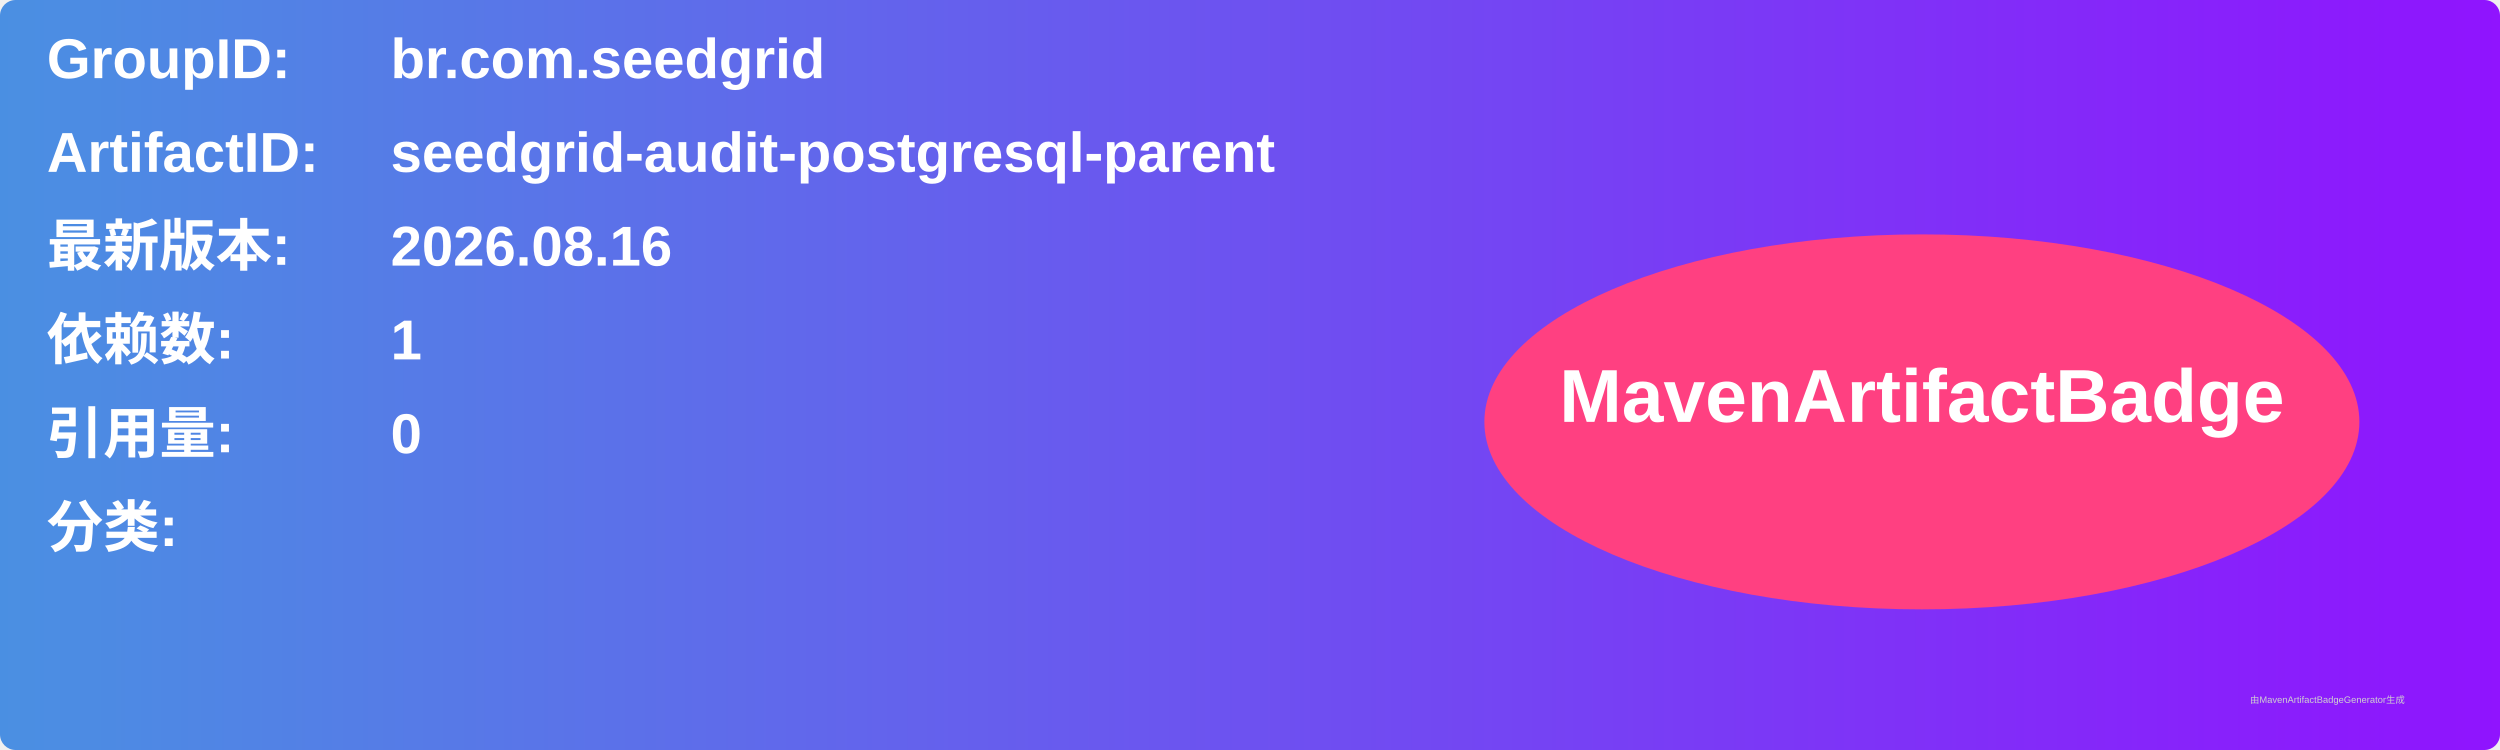
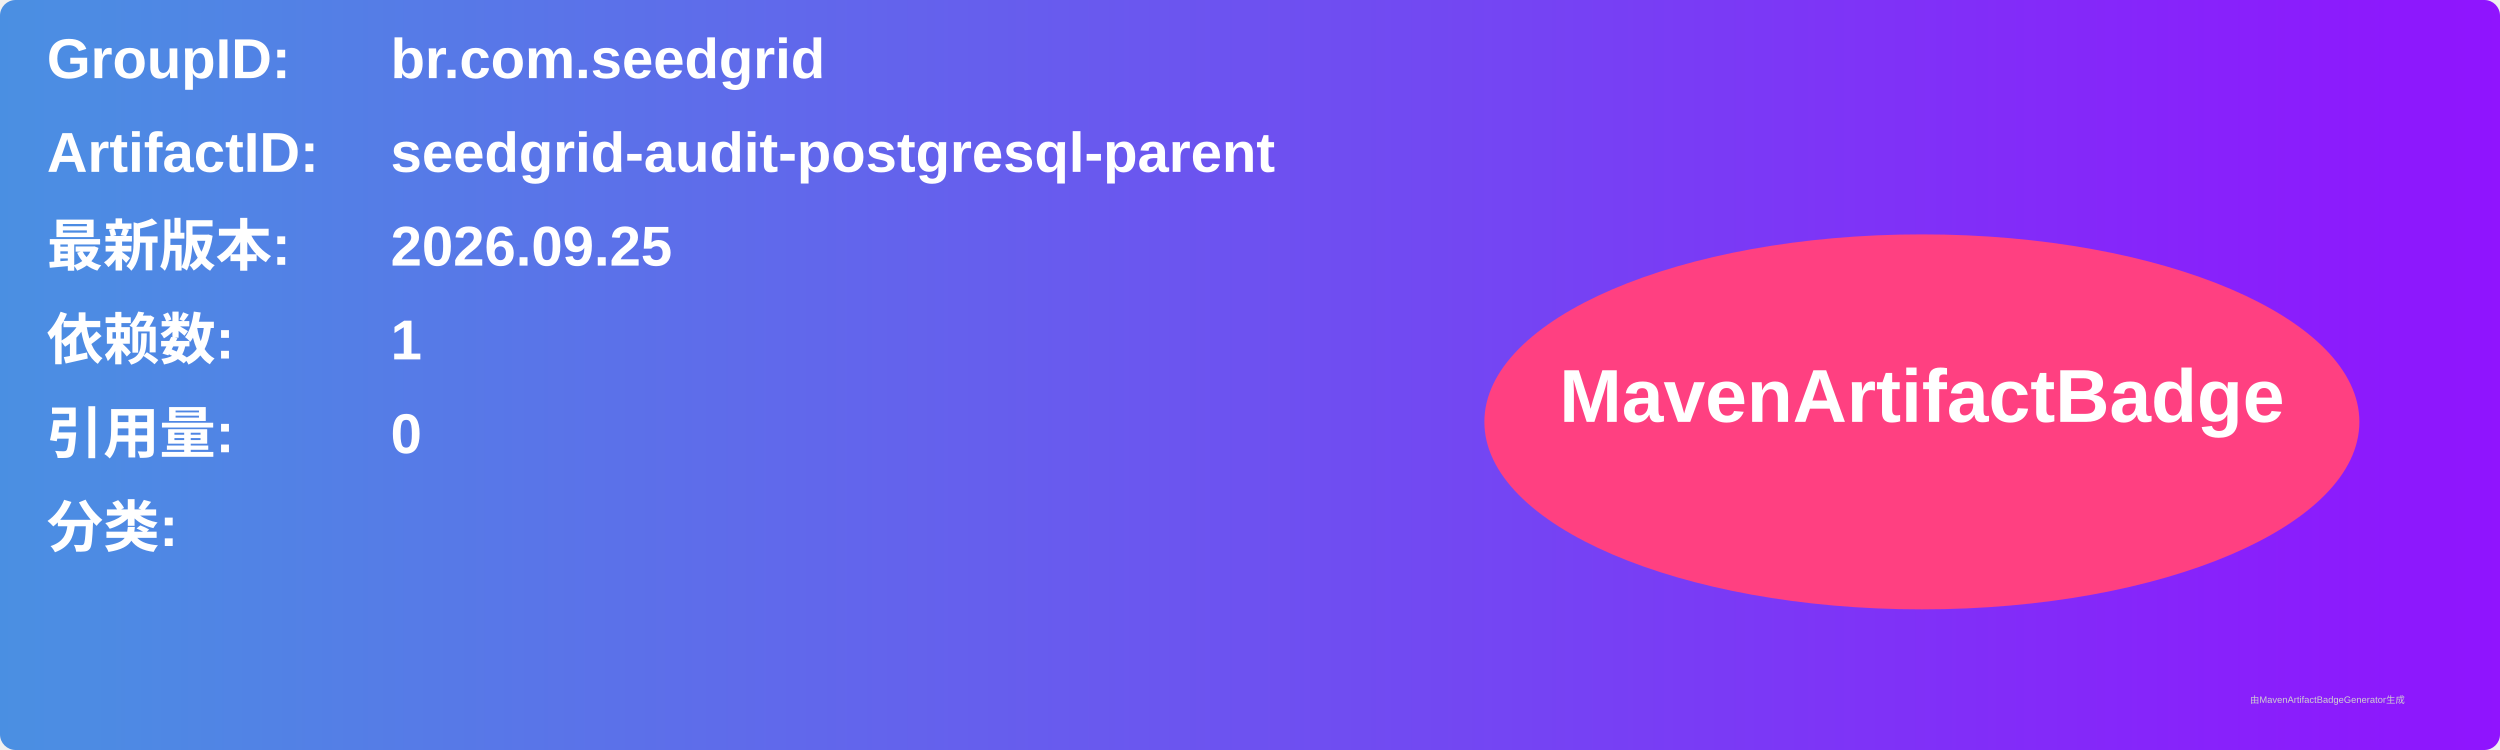
<svg xmlns="http://www.w3.org/2000/svg" width="800" height="240" viewBox="0 0 800 240">
  <linearGradient id="grad" x1="0%" y1="0%" x2="100%" y2="0%">
    <stop offset="0%" stop-color="#4a90e2" />
    <stop offset="100%" stop-color="#9013fe" />
  </linearGradient>
  <rect width="100%" height="100%" rx="5" ry="5" fill="url(#grad)" />
  <g transform="translate(15, 15)">
    <text x="0" y="10" font-family="Arial" font-size="18" fill="white" font-weight="bold" width="260">GroupID:</text>
    <text x="110" y="10" font-family="Arial" font-size="18" fill="white" font-weight="bold" width="460">br.com.seedgrid</text>
    <text x="0" y="40" font-family="Arial" font-size="18" fill="white" font-weight="bold" width="260">ArtifactID:</text>
    <text x="110" y="40" font-family="Arial" font-size="18" fill="white" font-weight="bold" width="460">seedgrid-audit-postgresql-parent</text>
    <text x="0" y="70" font-family="Arial" font-size="18" fill="white" font-weight="bold">最新版本:</text>
    <text x="110" y="70" font-family="Arial" font-size="18" fill="white" font-weight="bold">
-       <tspan font-weight="bold">2026.08.16</tspan>
+       <tspan font-weight="bold">2026.09.25</tspan>
    </text>
    <text x="0" y="100" font-family="Arial" font-size="18" fill="white" font-weight="bold">依赖数: </text>
    <text x="110" y="100" font-family="Arial" font-size="18" fill="white">
      <tspan font-weight="bold">1</tspan>
    </text>
    <text x="0" y="130" font-family="Arial" font-size="18" fill="white" font-weight="bold">引用量: </text>
    <text x="110" y="130" font-family="Arial" font-size="18" fill="white">
      <tspan font-weight="bold">0</tspan>
    </text>
    <text x="0" y="160" font-family="Arial" font-size="18" fill="white" font-weight="bold">分类:</text>
    <text x="10" y="190" font-family="Arial" font-size="10" fill="white">
      <tspan font-weight="bold" />
    </text>
    <ellipse cx="600" cy="120" rx="140" ry="60" fill="#ff4081" />
    <text x="600" y="120" text-anchor="middle" font-family="Arial" font-size="24" fill="white" font-weight="bold">MavenArtifactBadge</text>
  </g>
  <text x="720" y="225" font-family="Arial" font-size="3" fill="#d0d0d0">由MavenArtifactBadgeGenerator生成</text>
</svg>
